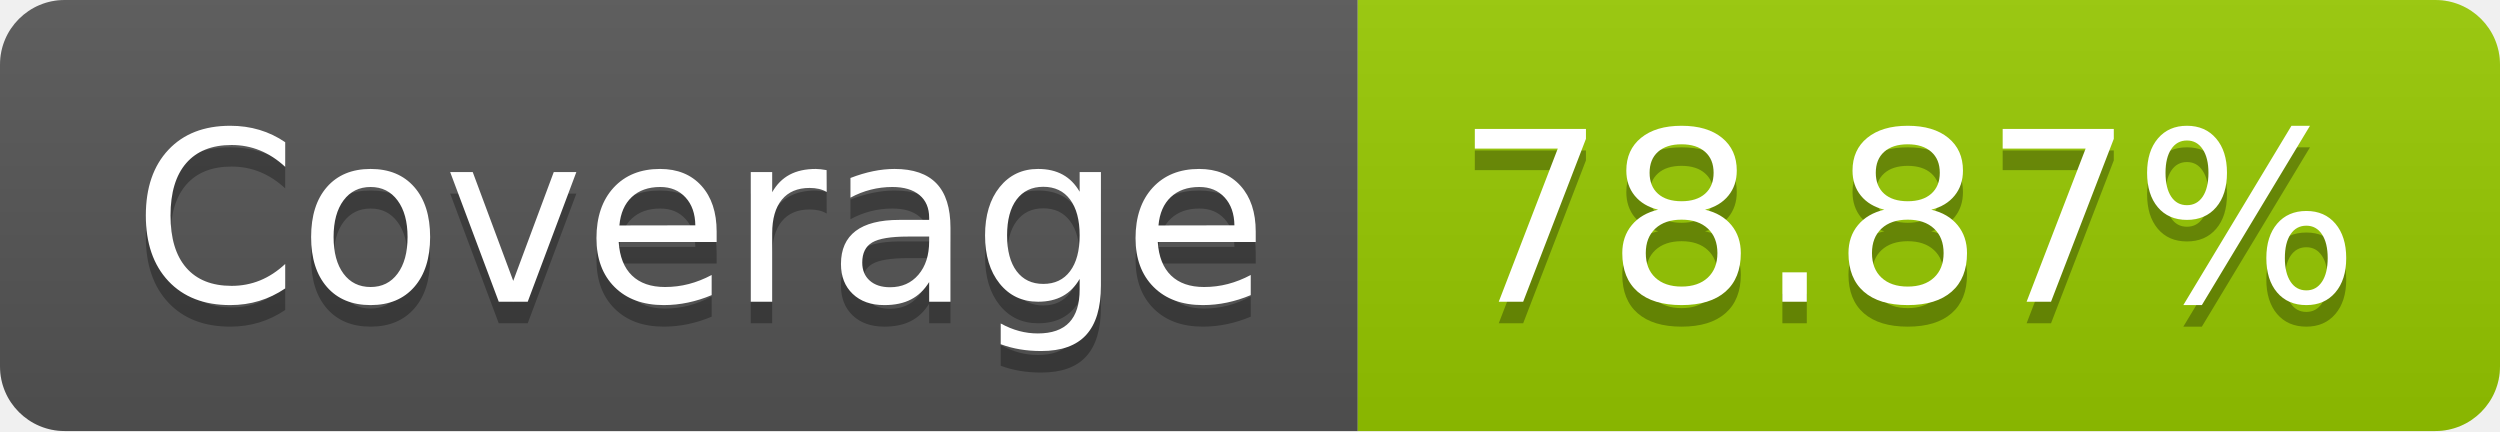
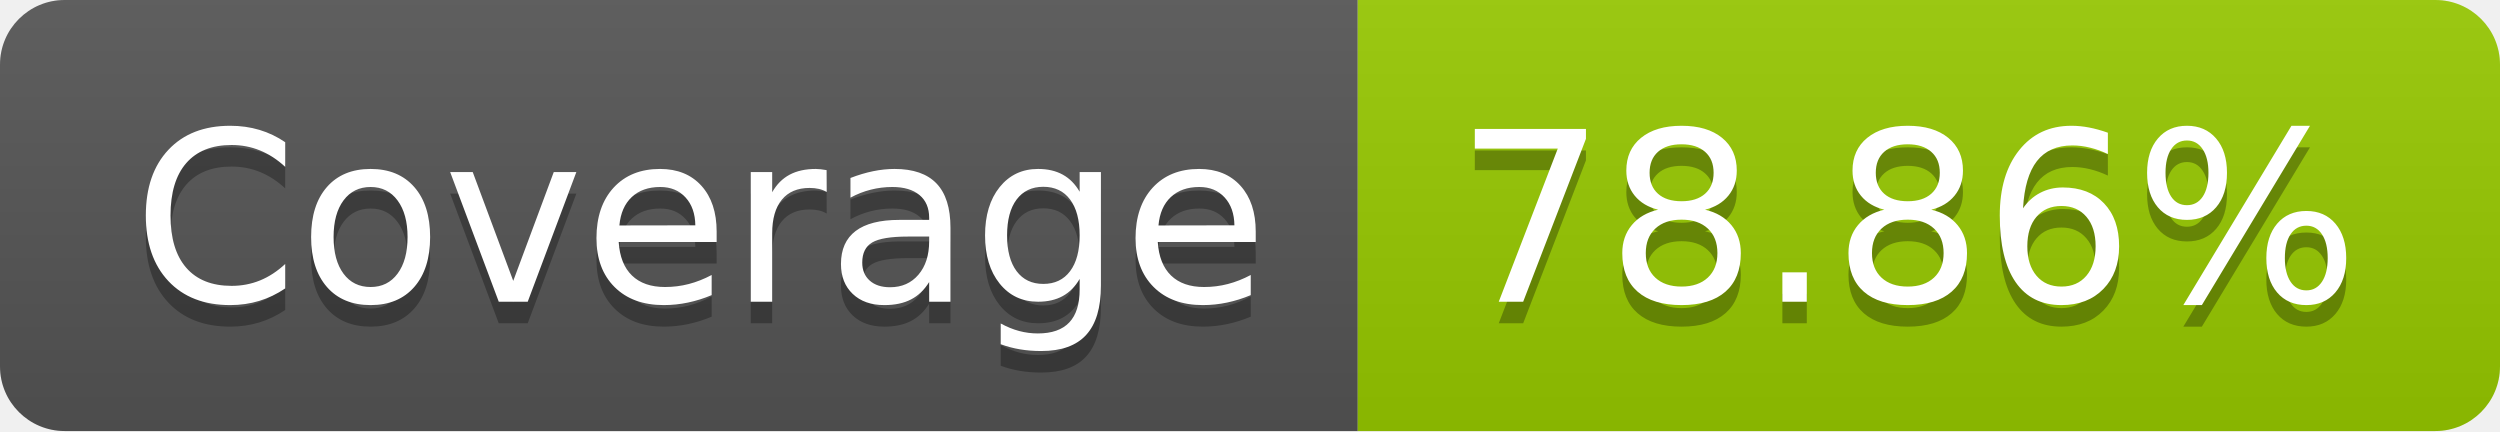
- <svg xmlns="http://www.w3.org/2000/svg" width="116" height="20" role="img" aria-label="Coverage: 78.87%">
+ <svg xmlns="http://www.w3.org/2000/svg" width="116" height="20" role="img" aria-label="Coverage: 78.86%">
  <linearGradient id="s" x2="0" y2="100%">
    <stop offset="0" stop-color="#bbb" stop-opacity=".1" />
    <stop offset="1" stop-opacity=".1" />
  </linearGradient>
  <clipPath id="r">
    <rect width="116" height="20" rx="3" fill="#fff" />
  </clipPath>
  <g clip-path="url(#r)">
    <rect width="63" height="20" fill="#555" />
    <rect x="63" width="53" height="20" fill="#97ca00" />
    <rect width="116" height="20" fill="url(#s)" />
  </g>
  <g fill="#fff" text-anchor="middle" font-family="Verdana,Geneva,DejaVu Sans,sans-serif" text-rendering="geometricPrecision" font-size="110">
    <text aria-hidden="true" x="325" y="150" fill="#010101" fill-opacity=".3" transform="scale(.1)" textLength="530">Coverage</text>
    <text x="325" y="140" transform="scale(.1)" fill="#fff" textLength="530">Coverage</text>
-     <text aria-hidden="true" x="885" y="150" fill="#010101" fill-opacity=".3" transform="scale(.1)" textLength="430">78.87%</text>
-     <text x="885" y="140" transform="scale(.1)" fill="#fff" textLength="430">78.87%</text>
+     <text aria-hidden="true" x="885" y="150" fill="#010101" fill-opacity=".3" transform="scale(.1)" textLength="430">78.86%</text>
+     <text x="885" y="140" transform="scale(.1)" fill="#fff" textLength="430">78.86%</text>
  </g>
</svg>
